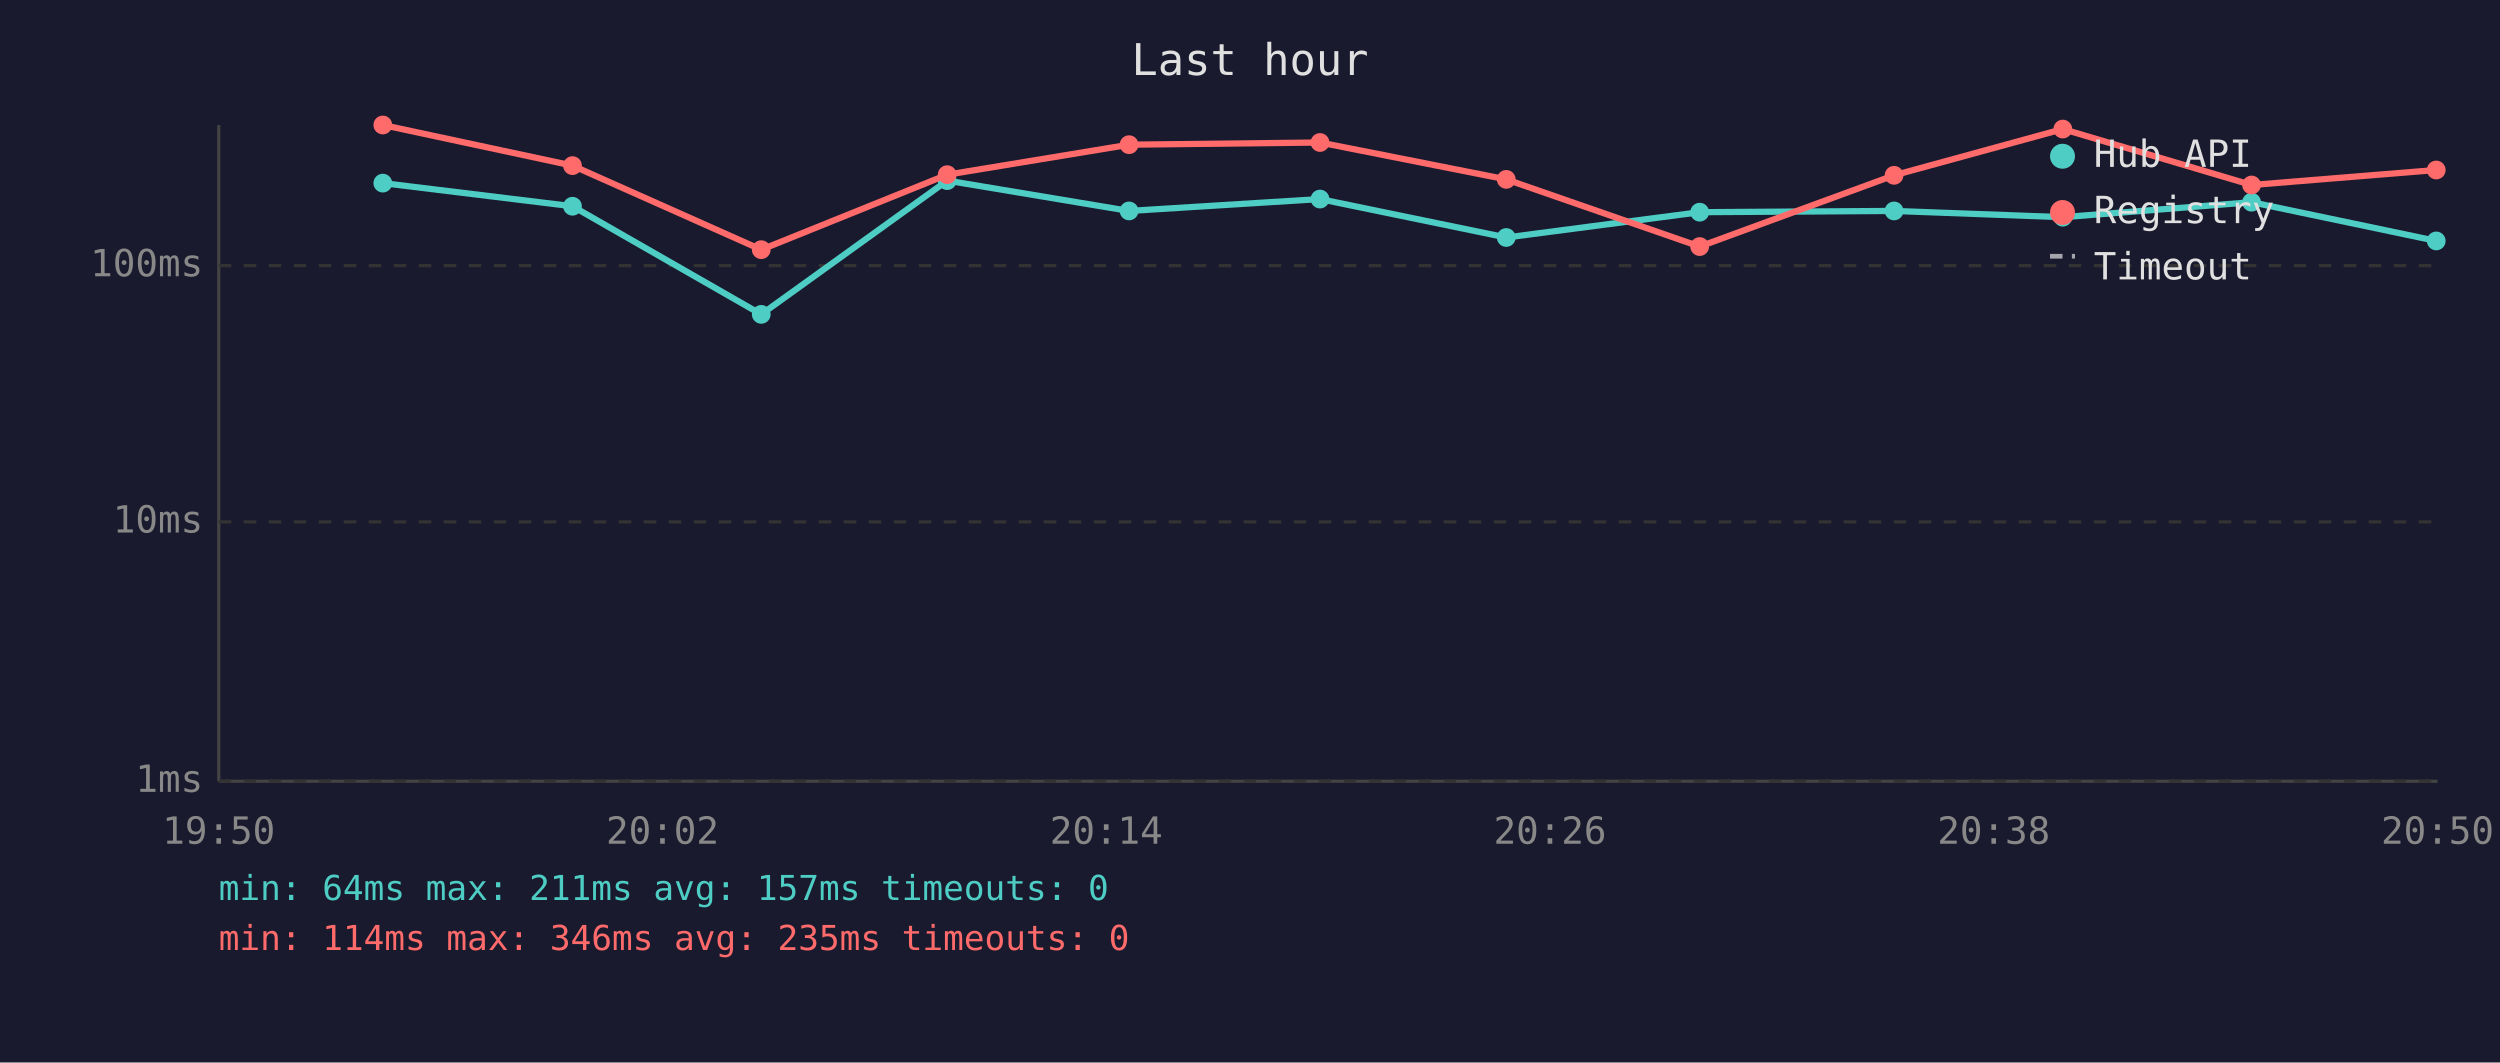
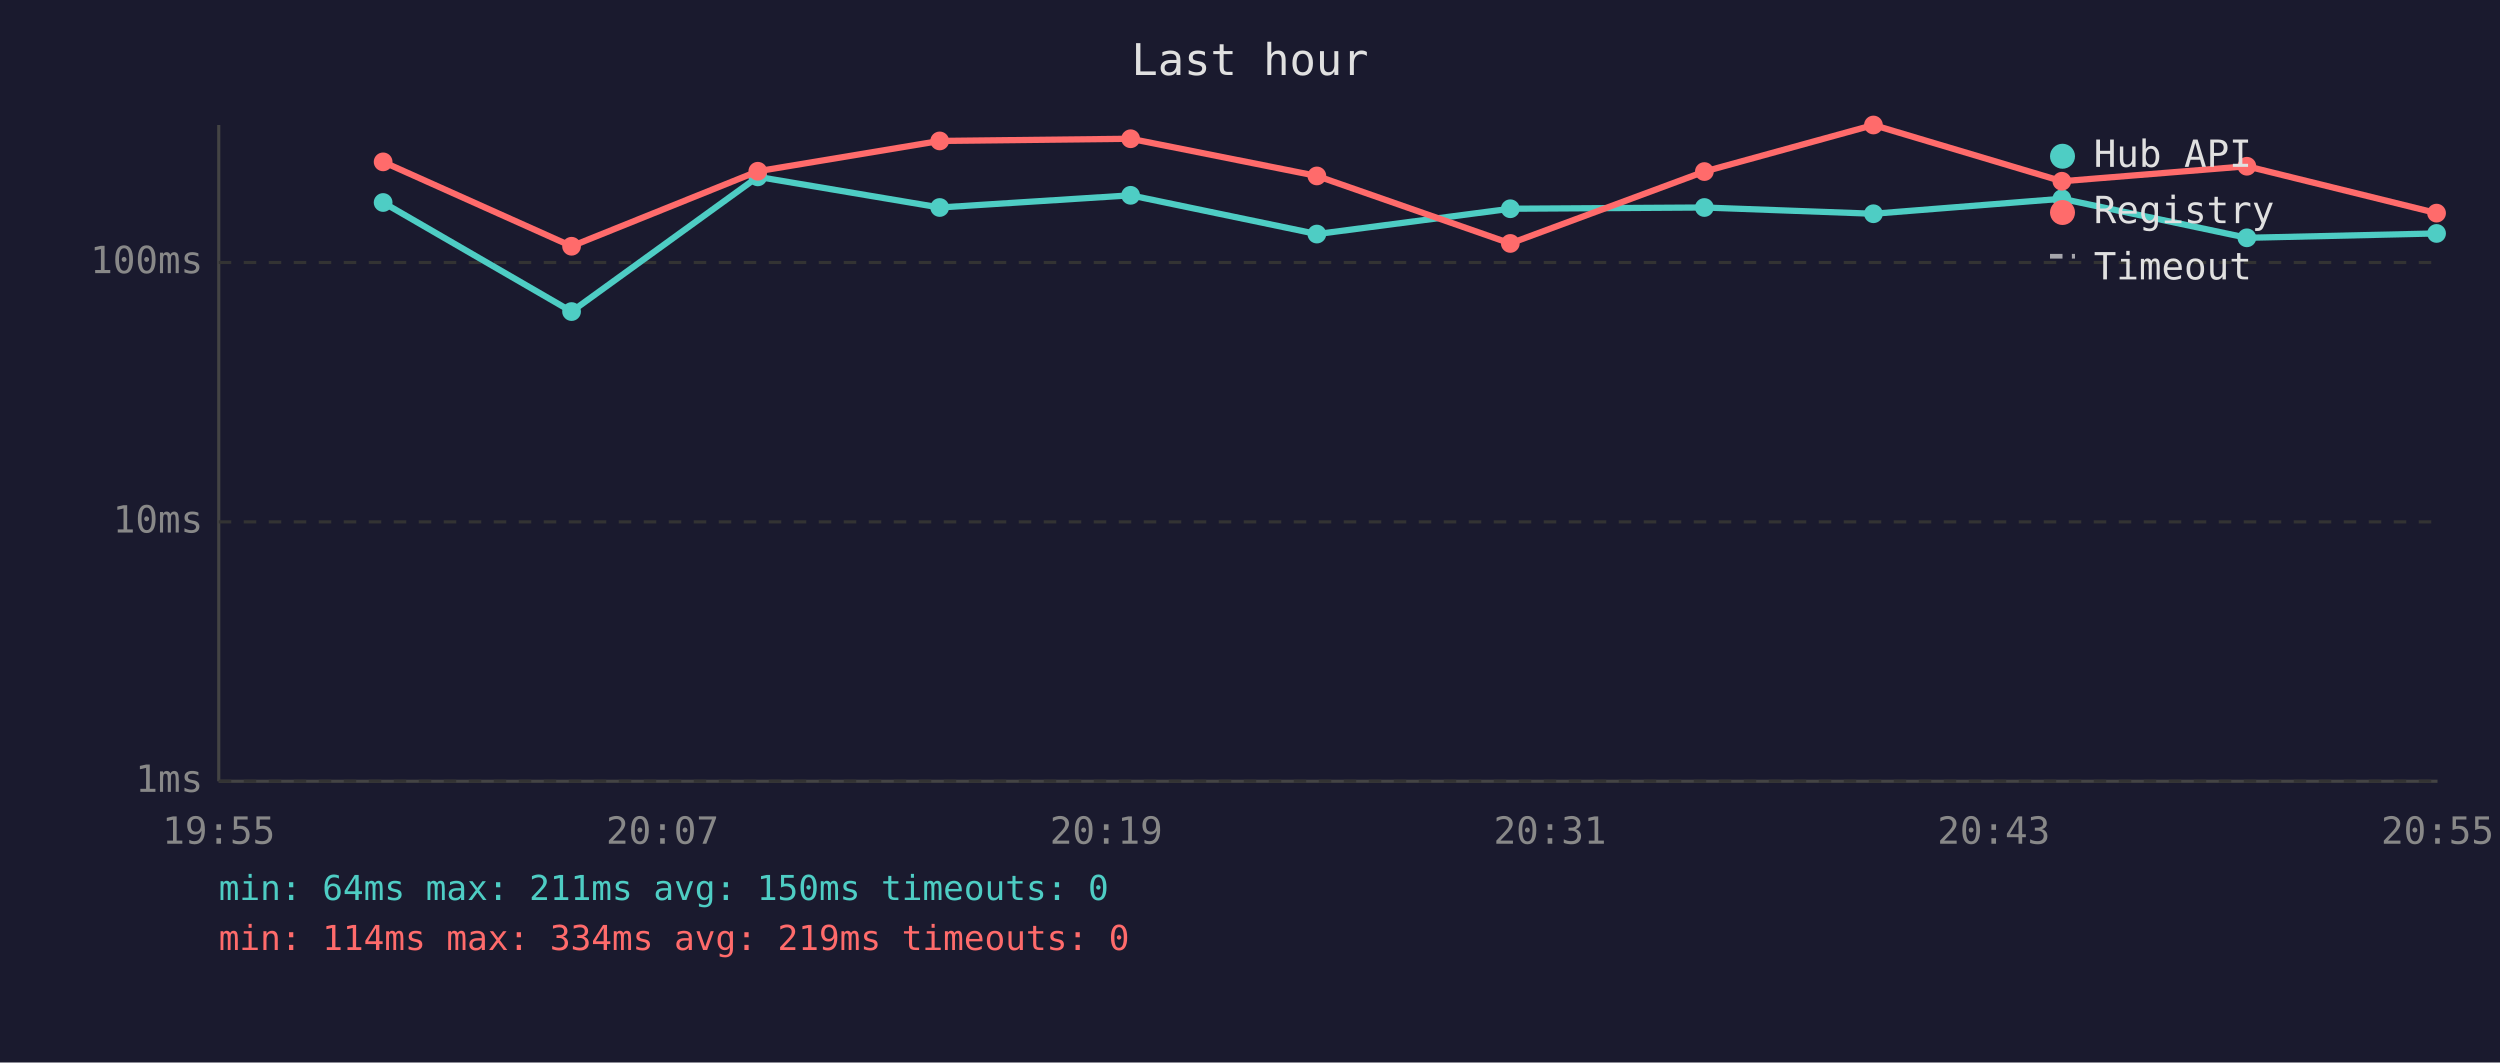
<svg xmlns="http://www.w3.org/2000/svg" viewBox="0 0 800 340" font-family="monospace" font-size="12">
  <rect width="800" height="340" fill="#1a1a2e" />
  <text x="400" y="24" fill="#e0e0e0" font-size="14" text-anchor="middle">Last hour</text>
  <line x1="70" y1="40" x2="70" y2="250" stroke="#444" stroke-width="1" />
  <line x1="70" y1="250" x2="780" y2="250" stroke="#444" stroke-width="1" />
  <line x1="70" y1="250" x2="780" y2="250" stroke="#333" stroke-width="1" stroke-dasharray="4" />
  <text x="65" y="250" fill="#888" text-anchor="end" dominant-baseline="middle">1ms</text>
  <line x1="70" y1="167" x2="780" y2="167" stroke="#333" stroke-width="1" stroke-dasharray="4" />
  <text x="65" y="167" fill="#888" text-anchor="end" dominant-baseline="middle">10ms</text>
-   <line x1="70" y1="85" x2="780" y2="85" stroke="#333" stroke-width="1" stroke-dasharray="4" />
-   <text x="65" y="85" fill="#888" text-anchor="end" dominant-baseline="middle">100ms</text>
-   <text x="70" y="270" fill="#888" text-anchor="middle">19:50</text>
-   <text x="212" y="270" fill="#888" text-anchor="middle">20:02</text>
-   <text x="354" y="270" fill="#888" text-anchor="middle">20:14</text>
-   <text x="496" y="270" fill="#888" text-anchor="middle">20:26</text>
-   <text x="638" y="270" fill="#888" text-anchor="middle">20:38</text>
-   <text x="780" y="270" fill="#888" text-anchor="middle">20:50</text>
-   <polyline points="122.5,58.6 183.2,66.0 243.6,100.6 303.1,57.8 361.3,67.5 422.4,63.7 482.0,76.0 543.9,67.9 606.1,67.5 660.1,69.5 720.5,64.7 779.6,77.1" fill="none" stroke="#4ecdc4" stroke-width="2" opacity="1" />
-   <circle cx="122.5" cy="58.6" r="3" fill="#4ecdc4" />
-   <circle cx="183.2" cy="66.0" r="3" fill="#4ecdc4" />
-   <circle cx="243.6" cy="100.6" r="3" fill="#4ecdc4" />
-   <circle cx="303.1" cy="57.8" r="3" fill="#4ecdc4" />
-   <circle cx="361.3" cy="67.5" r="3" fill="#4ecdc4" />
-   <circle cx="422.4" cy="63.7" r="3" fill="#4ecdc4" />
-   <circle cx="482.0" cy="76.0" r="3" fill="#4ecdc4" />
-   <circle cx="543.9" cy="67.9" r="3" fill="#4ecdc4" />
-   <circle cx="606.1" cy="67.5" r="3" fill="#4ecdc4" />
-   <circle cx="660.1" cy="69.5" r="3" fill="#4ecdc4" />
-   <circle cx="720.5" cy="64.7" r="3" fill="#4ecdc4" />
-   <circle cx="779.6" cy="77.1" r="3" fill="#4ecdc4" />
-   <polyline points="122.5,40.0 183.2,53.0 243.6,79.9 303.1,55.9 361.3,46.3 422.4,45.6 482.0,57.4 543.9,78.9 606.1,56.1 660.1,41.3 720.5,59.2 779.6,54.4" fill="none" stroke="#ff6b6b" stroke-width="2" opacity="1" />
-   <circle cx="122.5" cy="40.0" r="3" fill="#ff6b6b" />
-   <circle cx="183.2" cy="53.0" r="3" fill="#ff6b6b" />
-   <circle cx="243.6" cy="79.9" r="3" fill="#ff6b6b" />
-   <circle cx="303.1" cy="55.9" r="3" fill="#ff6b6b" />
-   <circle cx="361.3" cy="46.3" r="3" fill="#ff6b6b" />
-   <circle cx="422.4" cy="45.6" r="3" fill="#ff6b6b" />
-   <circle cx="482.0" cy="57.4" r="3" fill="#ff6b6b" />
-   <circle cx="543.9" cy="78.9" r="3" fill="#ff6b6b" />
-   <circle cx="606.1" cy="56.1" r="3" fill="#ff6b6b" />
-   <circle cx="660.1" cy="41.3" r="3" fill="#ff6b6b" />
-   <circle cx="720.5" cy="59.2" r="3" fill="#ff6b6b" />
-   <circle cx="779.6" cy="54.4" r="3" fill="#ff6b6b" />
+   <line x1="70" y1="84" x2="780" y2="84" stroke="#333" stroke-width="1" stroke-dasharray="4" />
+   <text x="65" y="84" fill="#888" text-anchor="end" dominant-baseline="middle">100ms</text>
+   <text x="70" y="270" fill="#888" text-anchor="middle">19:55</text>
+   <text x="212" y="270" fill="#888" text-anchor="middle">20:07</text>
+   <text x="354" y="270" fill="#888" text-anchor="middle">20:19</text>
+   <text x="496" y="270" fill="#888" text-anchor="middle">20:31</text>
+   <text x="638" y="270" fill="#888" text-anchor="middle">20:43</text>
+   <text x="780" y="270" fill="#888" text-anchor="middle">20:55</text>
+   <polyline points="122.6,64.8 182.9,99.7 242.5,56.6 300.7,66.4 361.8,62.5 421.4,74.9 483.3,66.8 545.4,66.4 599.5,68.4 659.8,63.6 719.0,76.1 779.7,74.7" fill="none" stroke="#4ecdc4" stroke-width="2" opacity="1" />
+   <circle cx="122.6" cy="64.8" r="3" fill="#4ecdc4" />
+   <circle cx="182.9" cy="99.7" r="3" fill="#4ecdc4" />
+   <circle cx="242.5" cy="56.6" r="3" fill="#4ecdc4" />
+   <circle cx="300.7" cy="66.4" r="3" fill="#4ecdc4" />
+   <circle cx="361.8" cy="62.5" r="3" fill="#4ecdc4" />
+   <circle cx="421.4" cy="74.9" r="3" fill="#4ecdc4" />
+   <circle cx="483.3" cy="66.8" r="3" fill="#4ecdc4" />
+   <circle cx="545.4" cy="66.4" r="3" fill="#4ecdc4" />
+   <circle cx="599.5" cy="68.4" r="3" fill="#4ecdc4" />
+   <circle cx="659.8" cy="63.6" r="3" fill="#4ecdc4" />
+   <circle cx="719.0" cy="76.1" r="3" fill="#4ecdc4" />
+   <circle cx="779.7" cy="74.7" r="3" fill="#4ecdc4" />
+   <polyline points="122.6,51.8 182.9,78.8 242.5,54.8 300.7,45.1 361.8,44.4 421.4,56.3 483.3,77.9 545.4,54.9 599.5,40.0 659.8,58.0 719.0,53.2 779.7,68.2" fill="none" stroke="#ff6b6b" stroke-width="2" opacity="1" />
+   <circle cx="122.6" cy="51.8" r="3" fill="#ff6b6b" />
+   <circle cx="182.9" cy="78.8" r="3" fill="#ff6b6b" />
+   <circle cx="242.5" cy="54.8" r="3" fill="#ff6b6b" />
+   <circle cx="300.7" cy="45.1" r="3" fill="#ff6b6b" />
+   <circle cx="361.8" cy="44.4" r="3" fill="#ff6b6b" />
+   <circle cx="421.4" cy="56.3" r="3" fill="#ff6b6b" />
+   <circle cx="483.3" cy="77.9" r="3" fill="#ff6b6b" />
+   <circle cx="545.4" cy="54.9" r="3" fill="#ff6b6b" />
+   <circle cx="599.5" cy="40.0" r="3" fill="#ff6b6b" />
+   <circle cx="659.8" cy="58.0" r="3" fill="#ff6b6b" />
+   <circle cx="719.0" cy="53.2" r="3" fill="#ff6b6b" />
+   <circle cx="779.7" cy="68.2" r="3" fill="#ff6b6b" />
  <circle cx="660" cy="50" r="4" fill="#4ecdc4" />
  <text x="670" y="50" fill="#e0e0e0" dominant-baseline="middle">Hub API</text>
  <circle cx="660" cy="68" r="4" fill="#ff6b6b" />
  <text x="670" y="68" fill="#e0e0e0" dominant-baseline="middle">Registry</text>
  <line x1="656" y1="82" x2="664" y2="82" stroke="#e0e0e0" stroke-width="1.5" stroke-dasharray="4,3" opacity="0.7" />
  <text x="670" y="86" fill="#e0e0e0" dominant-baseline="middle">Timeout</text>
-   <text x="70" y="288" fill="#4ecdc4" font-size="11">min: 64ms  max: 211ms  avg: 157ms  timeouts: 0</text>
-   <text x="70" y="304" fill="#ff6b6b" font-size="11">min: 114ms  max: 346ms  avg: 235ms  timeouts: 0</text>
+   <text x="70" y="288" fill="#4ecdc4" font-size="11">min: 64ms  max: 211ms  avg: 150ms  timeouts: 0</text>
+   <text x="70" y="304" fill="#ff6b6b" font-size="11">min: 114ms  max: 334ms  avg: 219ms  timeouts: 0</text>
</svg>
